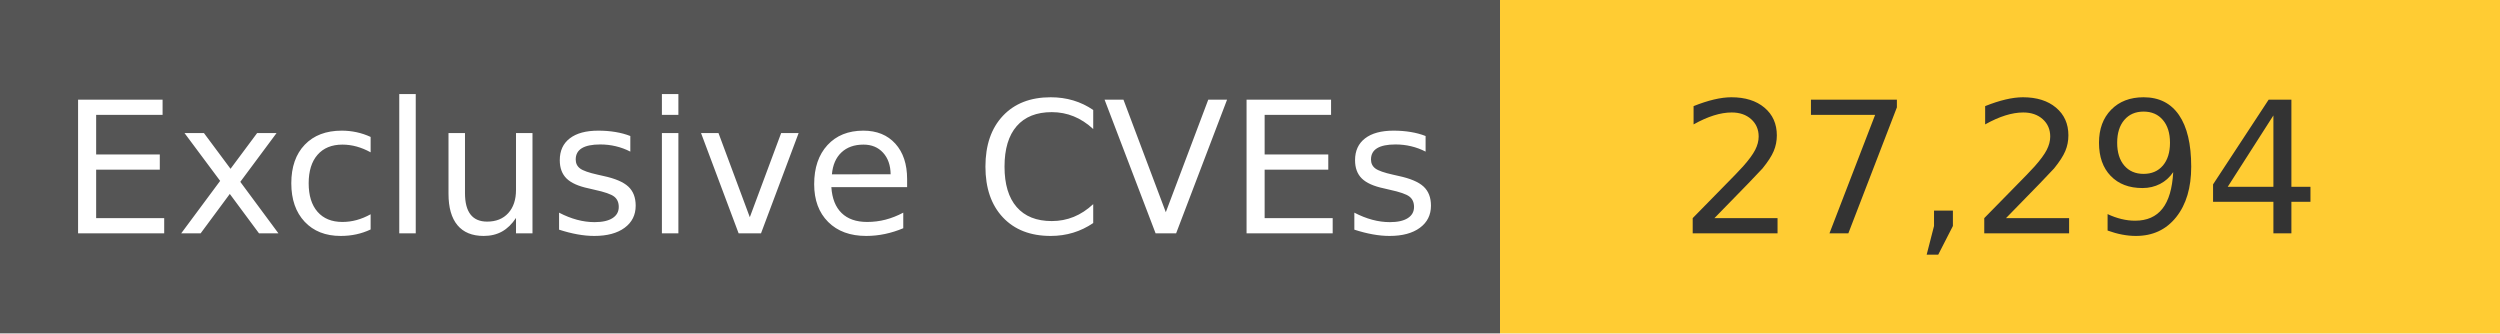
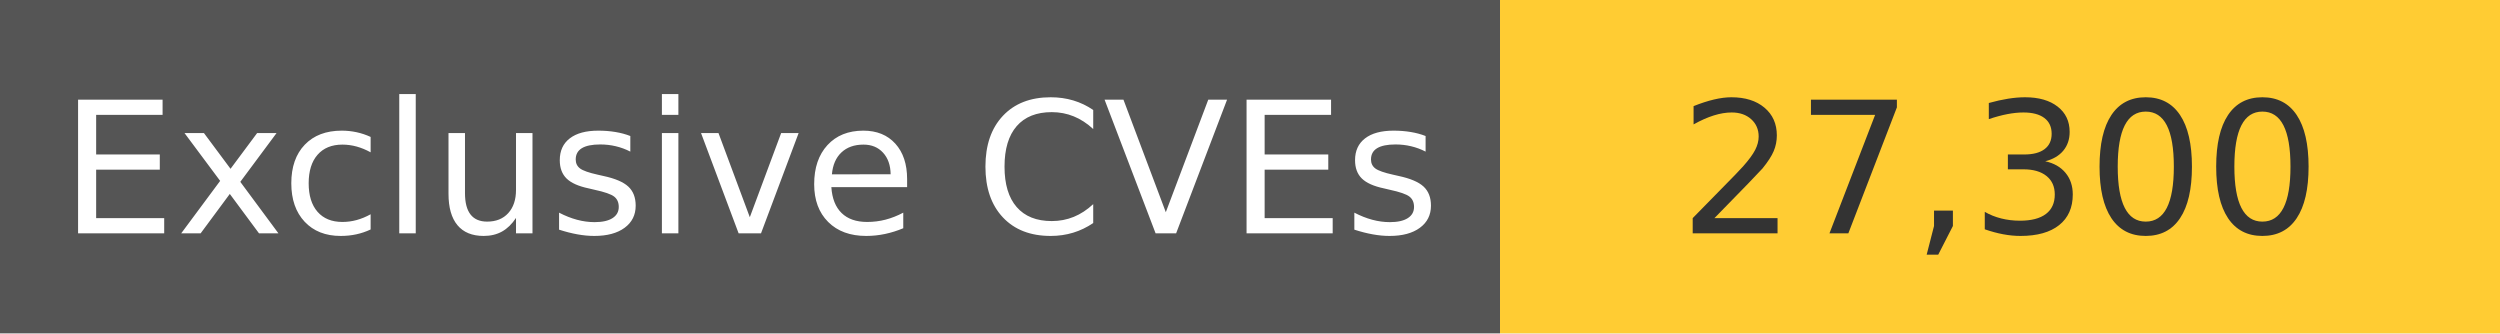
<svg xmlns="http://www.w3.org/2000/svg" width="150" height="20" role="img">
  <linearGradient id="s" x2="0" y2="100%">
    <stop offset="0" stop-color="#bbb" stop-opacity=".1" />
    <stop offset="1" stop-opacity=".1" />
  </linearGradient>
  <g>
    <rect width="90" height="20" fill="#555" />
    <rect x="90" width="267" height="20" fill="#ffcc33" />
  </g>
  <g fill="#fff" text-anchor="middle" font-family="Verdana,Geneva,DejaVu Sans,sans-serif" text-rendering="geometricPrecision" font-size="110">
    <text x="450" y="140" transform="scale(.1)" fill="#fff">
            Exclusive CVEs
        </text>
    <text x="1200" y="140" transform="scale(.1)" fill="#333">
-             27,294
+             27,300
        </text>
  </g>
</svg>
